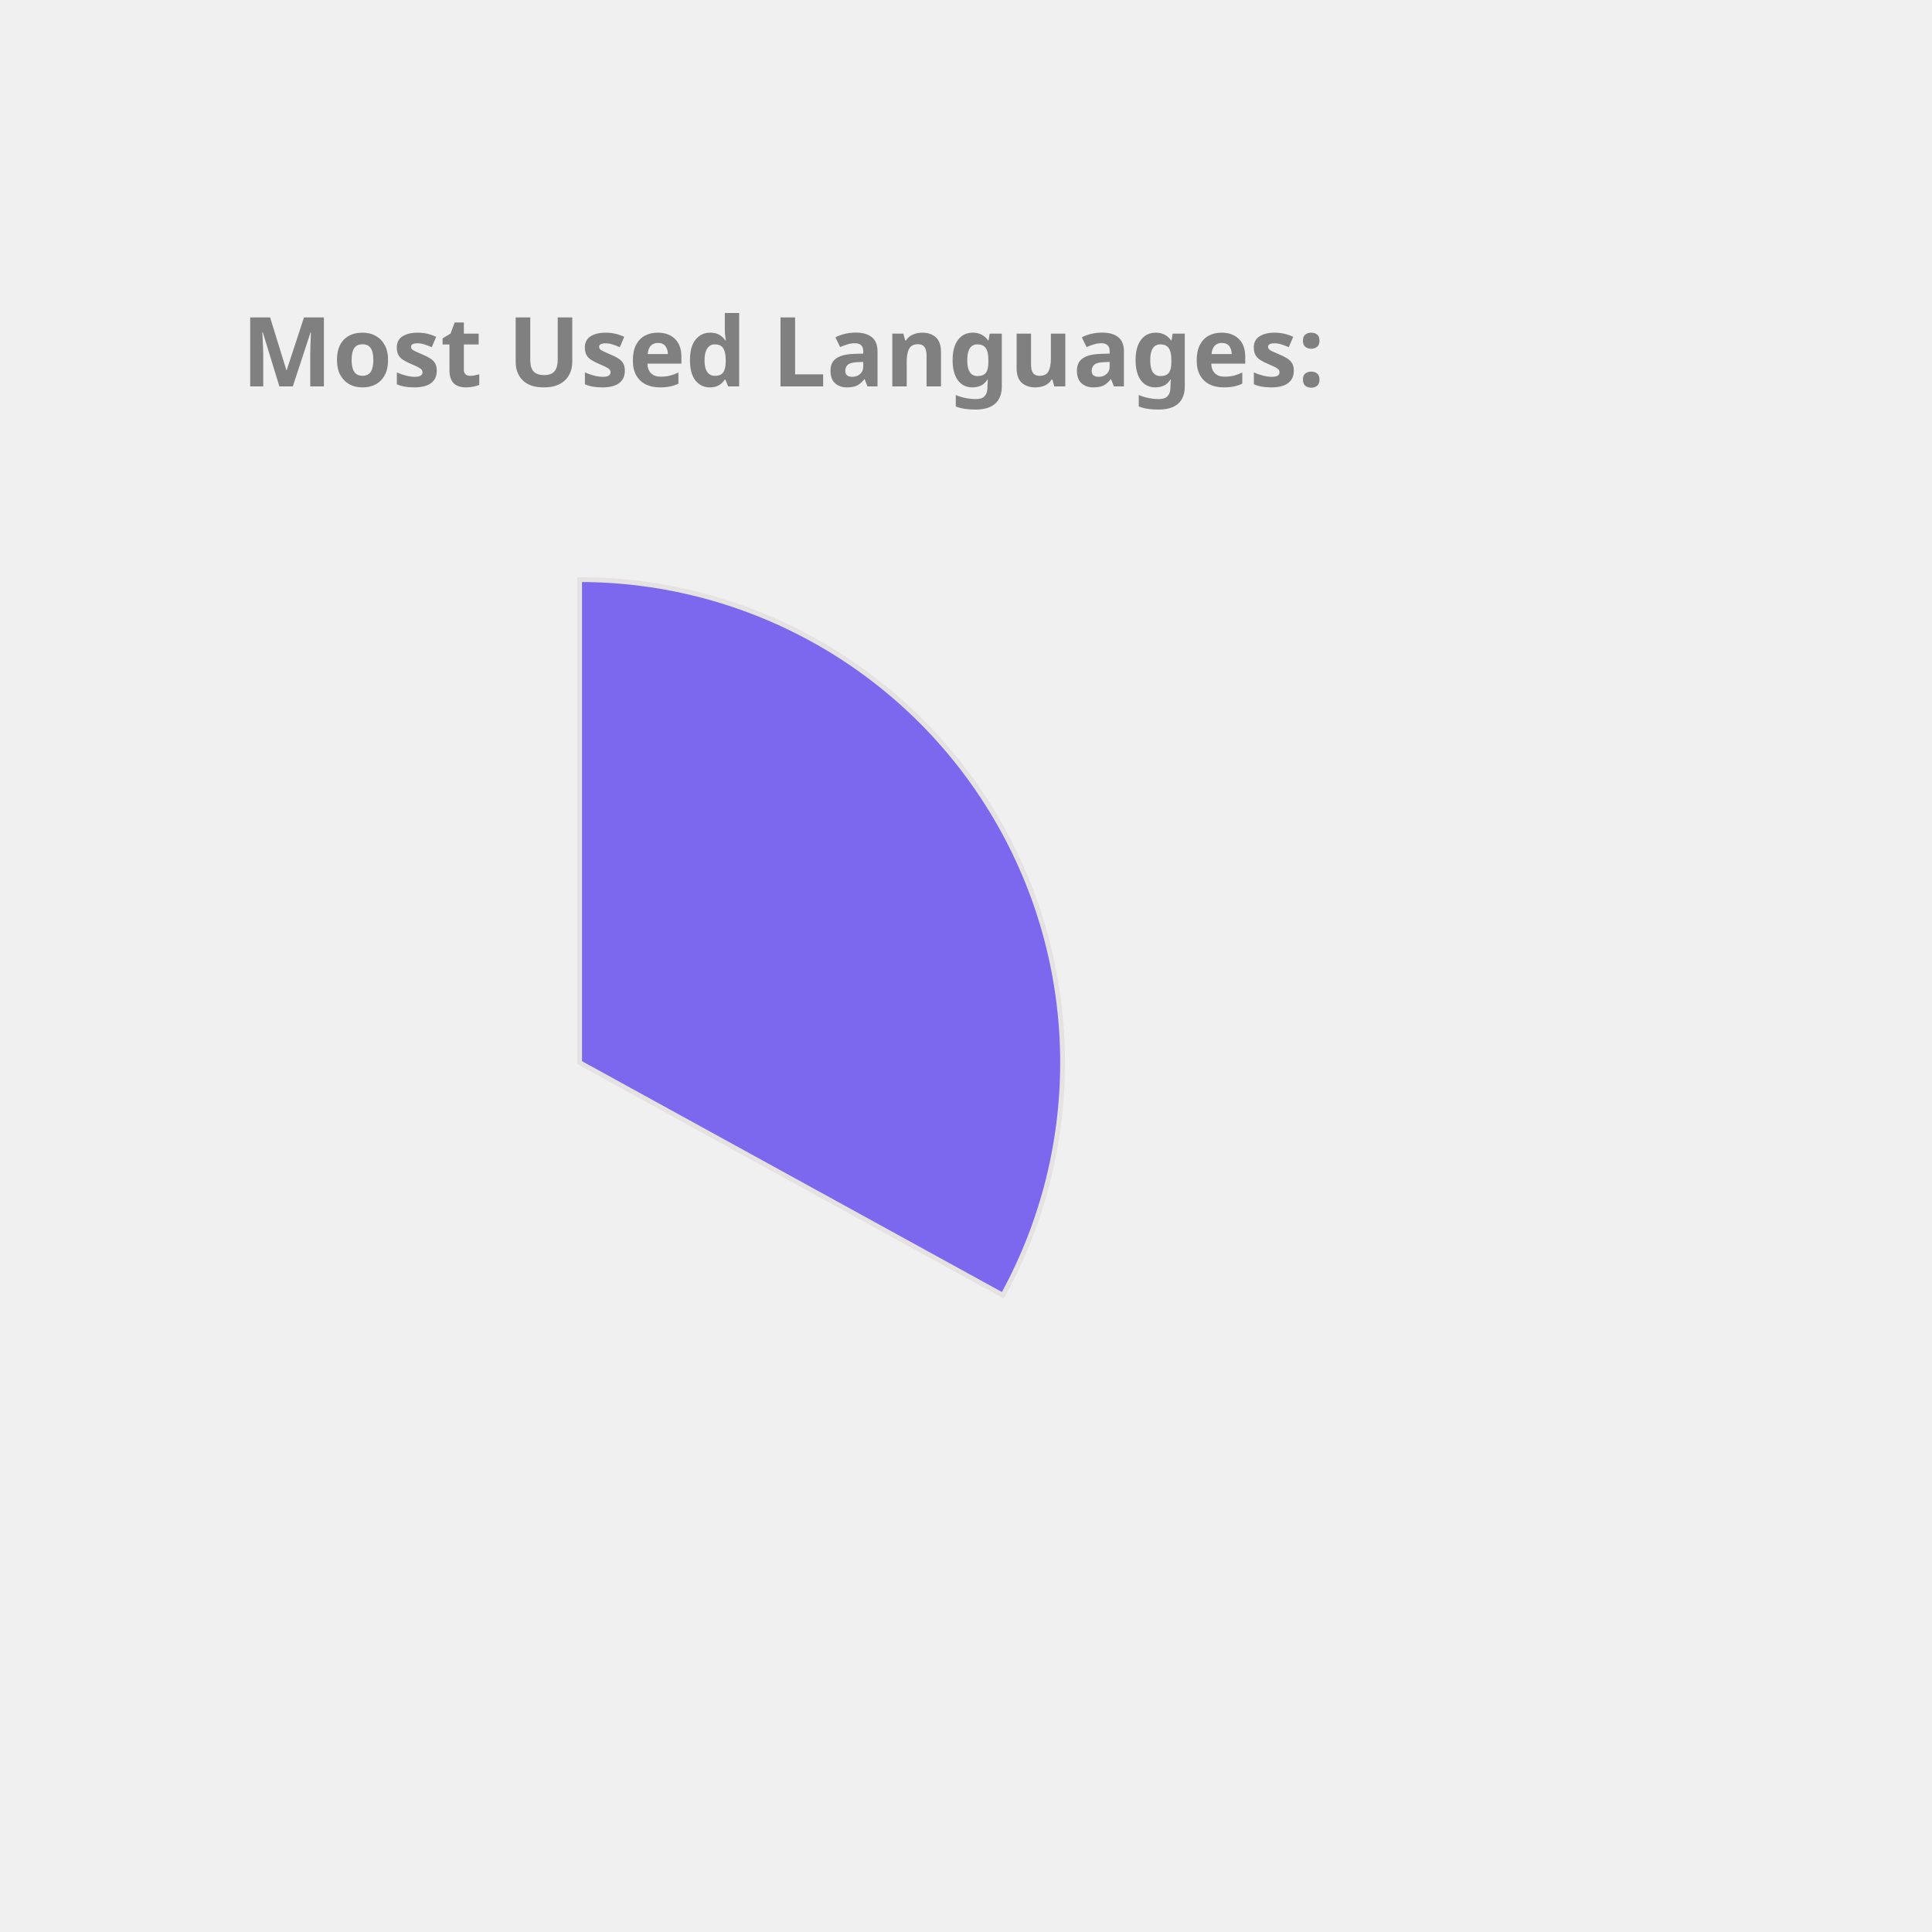
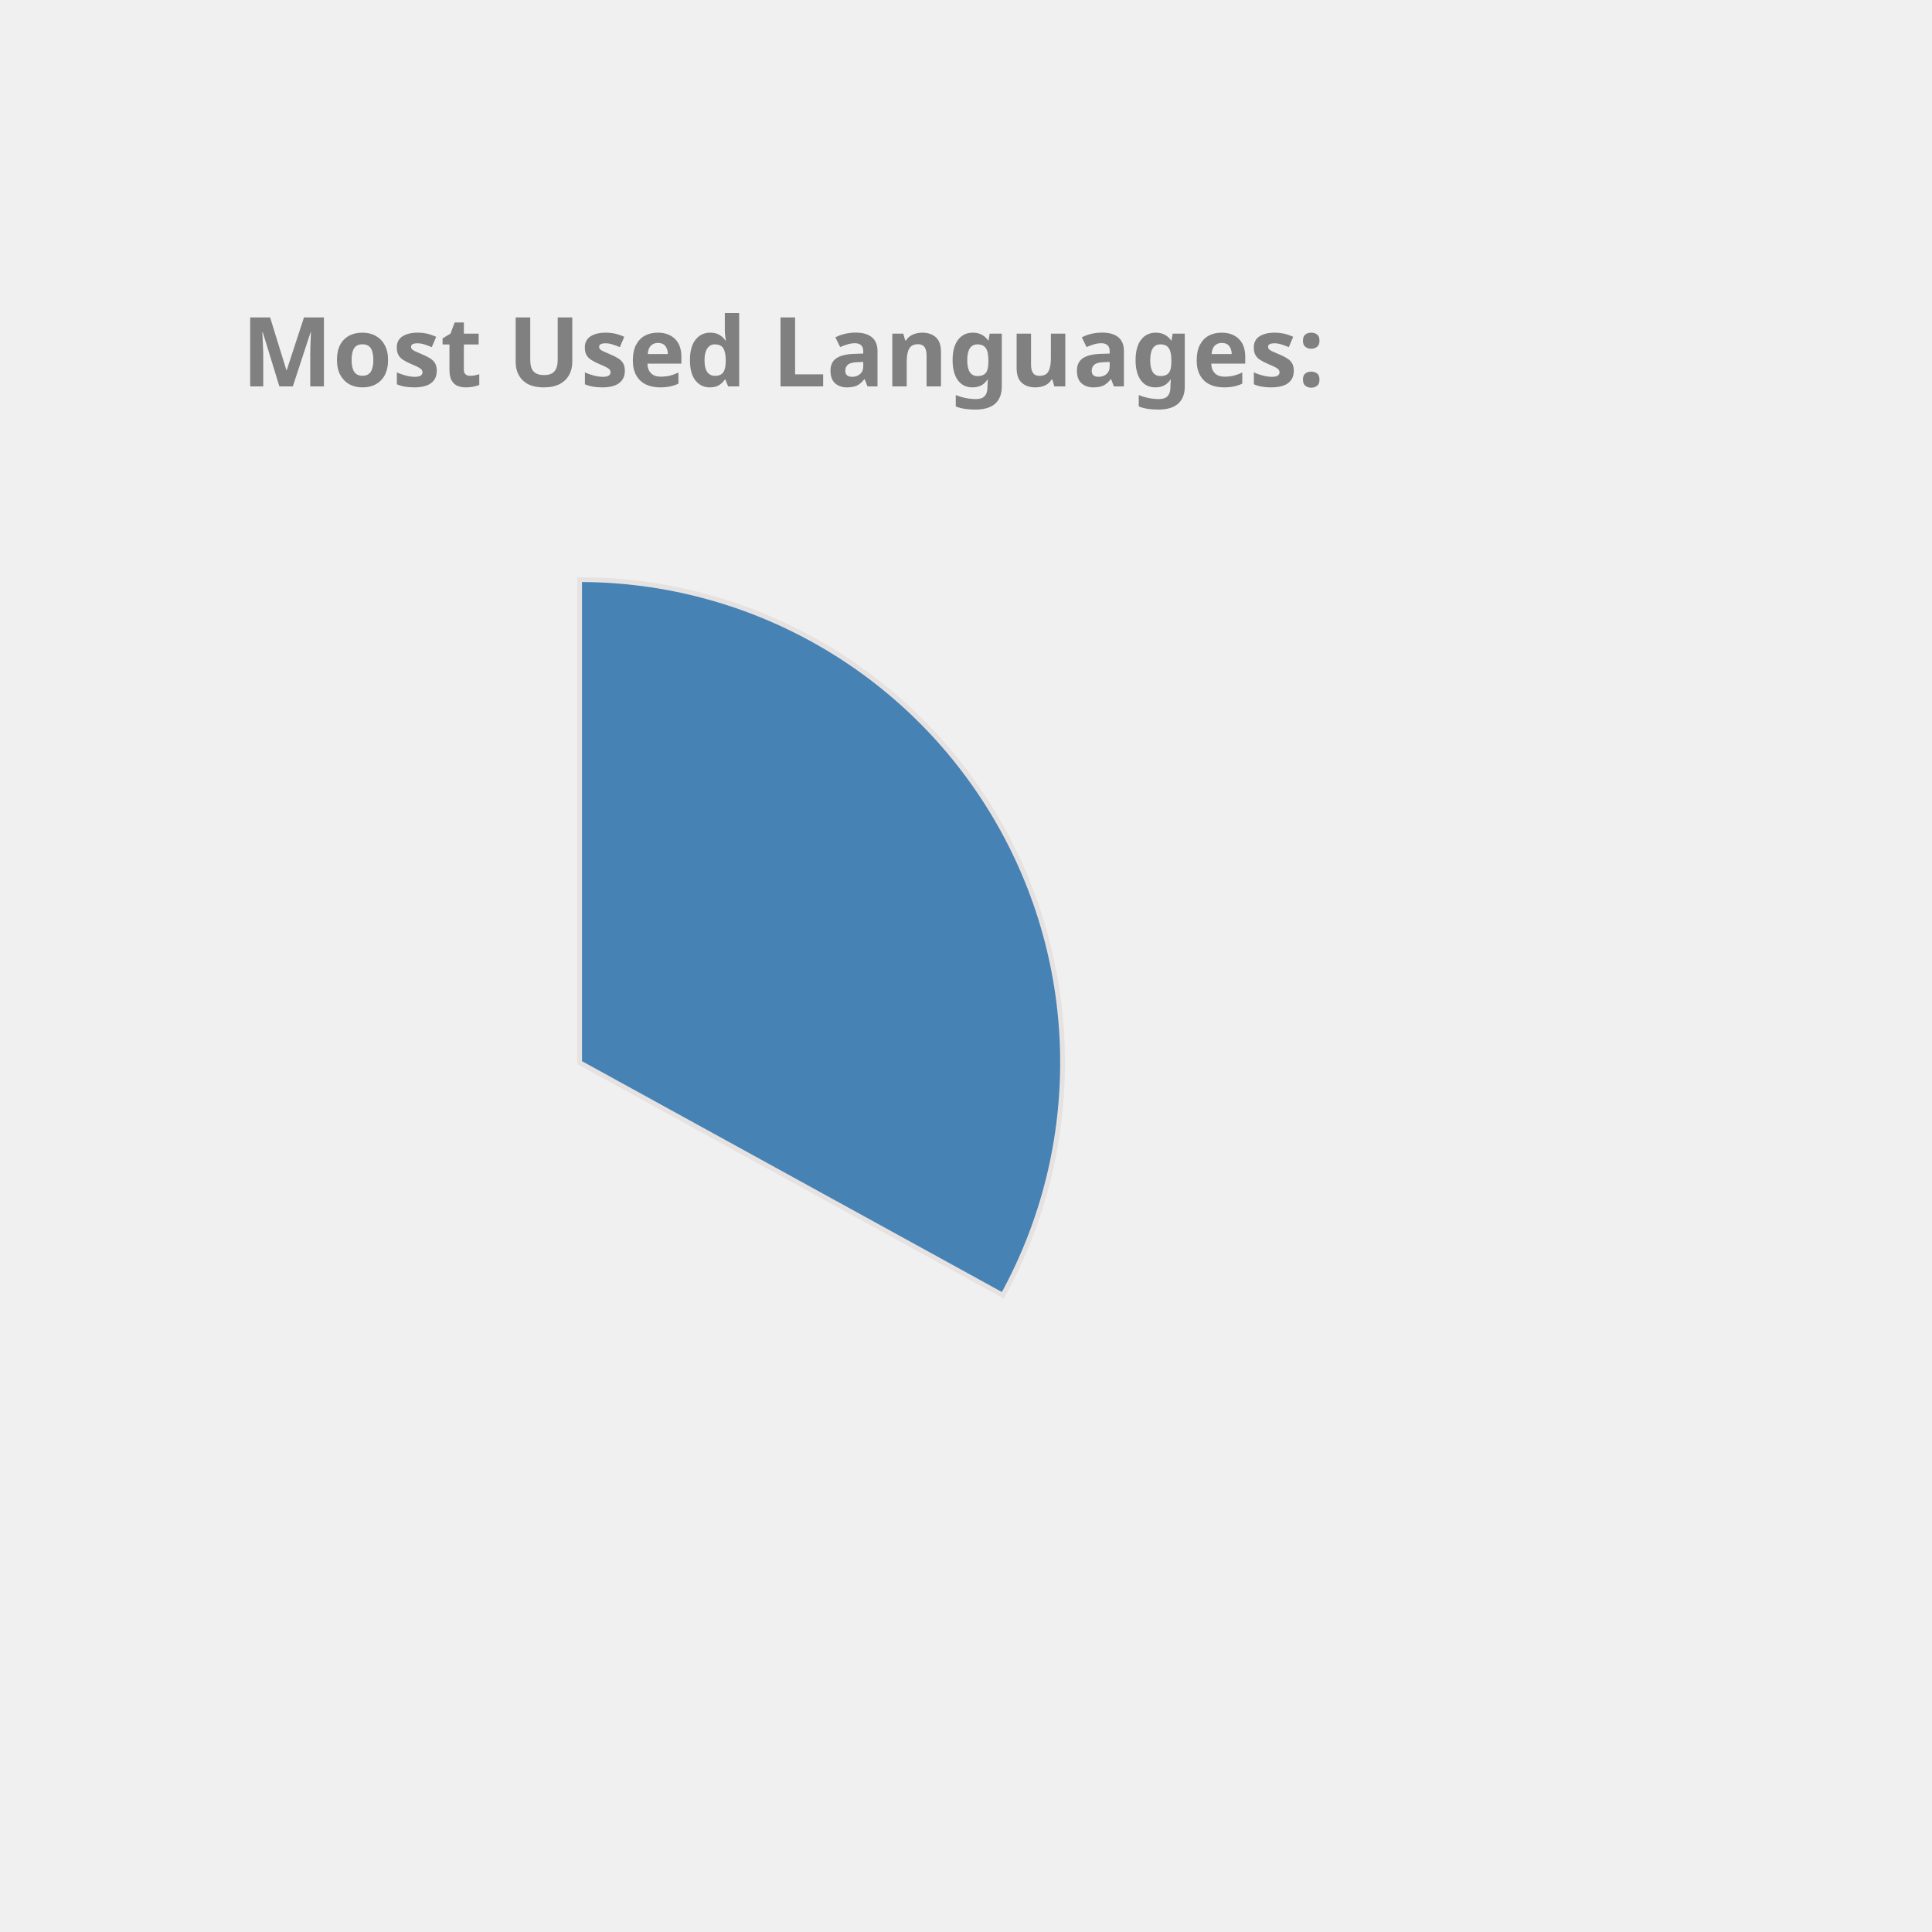
<svg xmlns="http://www.w3.org/2000/svg" height="350px" width="350px" viewBox="0 0 400 400">
  <style> 
        .label {
                font: bold 20px sans-serif;
                color: #404040;
                -webkit-text-stroke: 1px white;
        }

        path {
                stroke: #E6E2E1;
                stroke-width: 1px;
                transform: translate(60px, 100px);
        }

        .path_1 {
                animation: fadeIn 5s linear forwards;
        }

        .path_2 {
                transform: scale(0);
                animation: fadeIn 5s linear forwards 5s;
        }


        
        .path_3 {
                transform: scale(0);
                animation: fadeIn 5s linear forwards 10s;
        }


        .path_4 {
                transform: scale(0);
                animation: fadeIn 5s linear forwards 15s;
        }

        .path_5 {
                transform: scale(0);
                animation: fadeIn 5s linear forwards 20s;
        }

        .path_6 {
                transform: scale(0);
                animation: fadeIn 5s linear forwards 25s;
        }

        .path_7 {
                transform: scale(0);
                animation: fadeIn 5s linear forwards 30s;
        }

        .path_8 {
                transform: scale(0);
                animation: fadeIn 5s linear forwards 35s;
        }

        .path_9 {
                transform: scale(0);
                animation: fadeIn 5s linear forwards 40s;
        }

        .path_10 {
                transform: scale(0);
                animation: fadeIn 5s linear forwards 45s;
        }

        @keyframes fadeIn {
                0% {                        
                        transform: translate(250px, 300px) rotate(0deg) scale(0);
                        
                }
                50% {
                        transform: translate(150px, 220px) rotate(180deg) scale(0.5);
                        
                }
                
                100% {
                        transform: translate(60px, 120px) rotate(360deg) scale(1);
                        
                }
        }
        .txt_1 {
                opacity: 0;
                animation: txtShow 5s linear forwards 0s;
        }

        .txt_2 {
                opacity: 0;
                animation: txtShow 5s linear forwards 5s;
        }

        .txt_3 {
                opacity: 0;
                animation: txtShow 5s linear forwards 10s;
        }

        .txt_4 {
                opacity: 0;
                animation: txtShow 5s linear forwards 15s;
        }

        .txt_5 {
                opacity: 0;
                animation: txtShow 5s linear forwards 20s;
        }

        .txt_6 {
                opacity: 0;
                animation: txtShow 5s linear forwards 25s;
        }

        .txt_7 {
                opacity: 0;
                animation: txtShow 5s linear forwards 30s;
        }

        .txt_8 {
                opacity: 0;
                animation: txtShow 5s linear forwards 35s;
        }

        .txt_9 {
                opacity: 0;
                animation: txtShow 5s linear forwards 40s;
        }

        .txt_10 {
                opacity: 0;
                animation: txtShow 5s linear forwards 45s;
        }

        @keyframes txtShow {
                0% {                        
                        opacity: 0;
                        transform: translate(0px, 0px) scale(0);
                }
                100% {
                        opacity: 1;
                        transform: translate(0px, 0px) scale(1);
                        
                }
        }
</style>
-   <path class="path_1" d="M 60,120 L 60,20 A 100,100 0 0 1 147.631,168.175 Z" fill="MediumSlateBlue" stroke="#fff" stroke-width="2" />
-   <text class="txt_1" x="260" y="150" fill="MediumSlateBlue" stroke="MediumSlateBlue" stroke-width="1">C++</text>
-   <path class="path_2" d="M 60,120 L 147.631,168.175 A 100,100 0 0 1 8.018,205.428 Z" fill="Orchid" stroke="#fff" stroke-width="2" />
-   <text class="txt_2" x="260" y="170" fill="Orchid" stroke="Orchid" stroke-width="1">JavaScript</text>
-   <path class="path_3" d="M 60,120 L 8.018,205.428 A 100,100 0 0 1 -39.667,128.159 Z" fill="Tomato" stroke="#fff" stroke-width="2" />
-   <text class="txt_3" x="260" y="190" fill="Tomato" stroke="Tomato" stroke-width="1">Jupyter Notebook</text>
+   <path class="path_1" d="M 60,120 L 60,20 A 100,100 0 0 1 147.631,168.175 Z" fill="SteelBlue" stroke="#fff" stroke-width="2" />
+   <text class="txt_1" x="260" y="150" fill="SteelBlue" stroke="SteelBlue" stroke-width="1">C++</text>
+   <path class="path_2" d="M 60,120 L 147.631,168.175 A 100,100 0 0 1 8.018,205.428 Z" fill="Crimson" stroke="#fff" stroke-width="2" />
+   <text class="txt_2" x="260" y="170" fill="Crimson" stroke="Crimson" stroke-width="1">JavaScript</text>
+   <path class="path_3" d="M 60,120 L 8.018,205.428 A 100,100 0 0 1 -39.667,128.159 Z" fill="RosyBrown" stroke="#fff" stroke-width="2" />
+   <text class="txt_3" x="260" y="190" fill="RosyBrown" stroke="RosyBrown" stroke-width="1">Jupyter Notebook</text>
  <path class="path_4" d="M 60,120 L -39.667,128.159 A 100,100 0 0 1 -6.131,44.989 Z" fill="Pink" stroke="#fff" stroke-width="2" />
  <text class="txt_4" x="260" y="210" fill="Pink" stroke="Pink" stroke-width="1">Java</text>
-   <path class="path_5" d="M 60,120 L -6.131,44.989 A 100,100 0 0 1 38.186,22.408 Z" fill="Salmon" stroke="#fff" stroke-width="2" />
-   <text class="txt_5" x="260" y="230" fill="Salmon" stroke="Salmon" stroke-width="1">HTML</text>
-   <path class="path_6" d="M 60,120 L 38.186,22.408 A 100,100 0 0 1 55.603,20.097 Z" fill="RoyalBlue" stroke="#fff" stroke-width="2" />
-   <text class="txt_6" x="260" y="250" fill="RoyalBlue" stroke="RoyalBlue" stroke-width="1">TypeScript</text>
-   <path class="path_7" d="M 60,120 L 55.603,20.097 A 100,100 0 0 1 60,20 Z" fill="RosyBrown" stroke="#fff" stroke-width="2" />
-   <text class="txt_7" x="260" y="270" fill="RosyBrown" stroke="RosyBrown" stroke-width="1">CSS</text>
+   <path class="path_5" d="M 60,120 L -6.131,44.989 A 100,100 0 0 1 38.186,22.408 Z" fill="IndianRed" stroke="#fff" stroke-width="2" />
+   <text class="txt_5" x="260" y="230" fill="IndianRed" stroke="IndianRed" stroke-width="1">HTML</text>
+   <path class="path_6" d="M 60,120 L 38.186,22.408 A 100,100 0 0 1 55.603,20.097 Z" fill="Gold" stroke="#fff" stroke-width="2" />
+   <text class="txt_6" x="260" y="250" fill="Gold" stroke="Gold" stroke-width="1">TypeScript</text>
+   <path class="path_7" d="M 60,120 L 55.603,20.097 A 100,100 0 0 1 60,20 Z" fill="DarkKhaki" stroke="#fff" stroke-width="2" />
+   <text class="txt_7" x="260" y="270" fill="DarkKhaki" stroke="DarkKhaki" stroke-width="1">CSS</text>
  <g class="label">
    <text x="50" y="80" fill="grey">Most Used Languages:</text>
  </g>
</svg>
